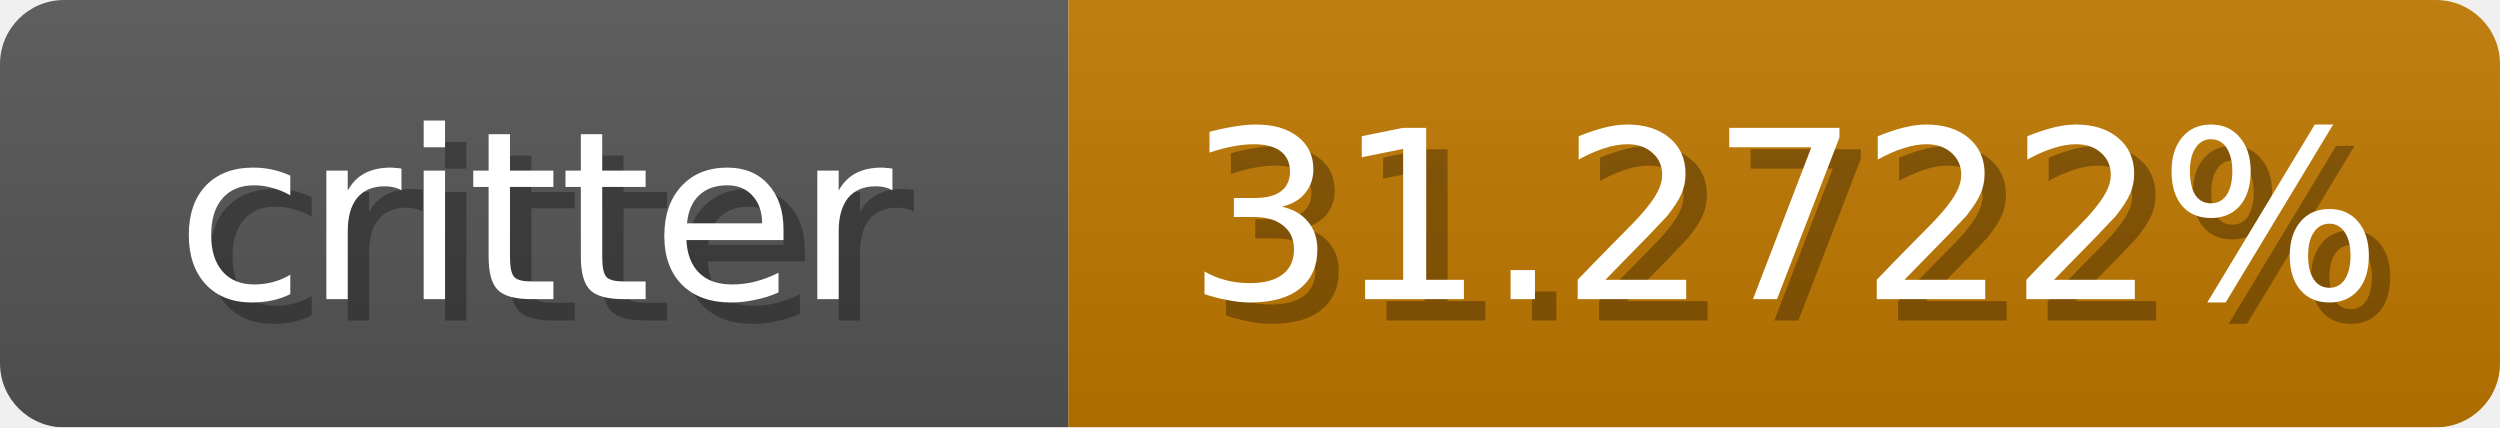
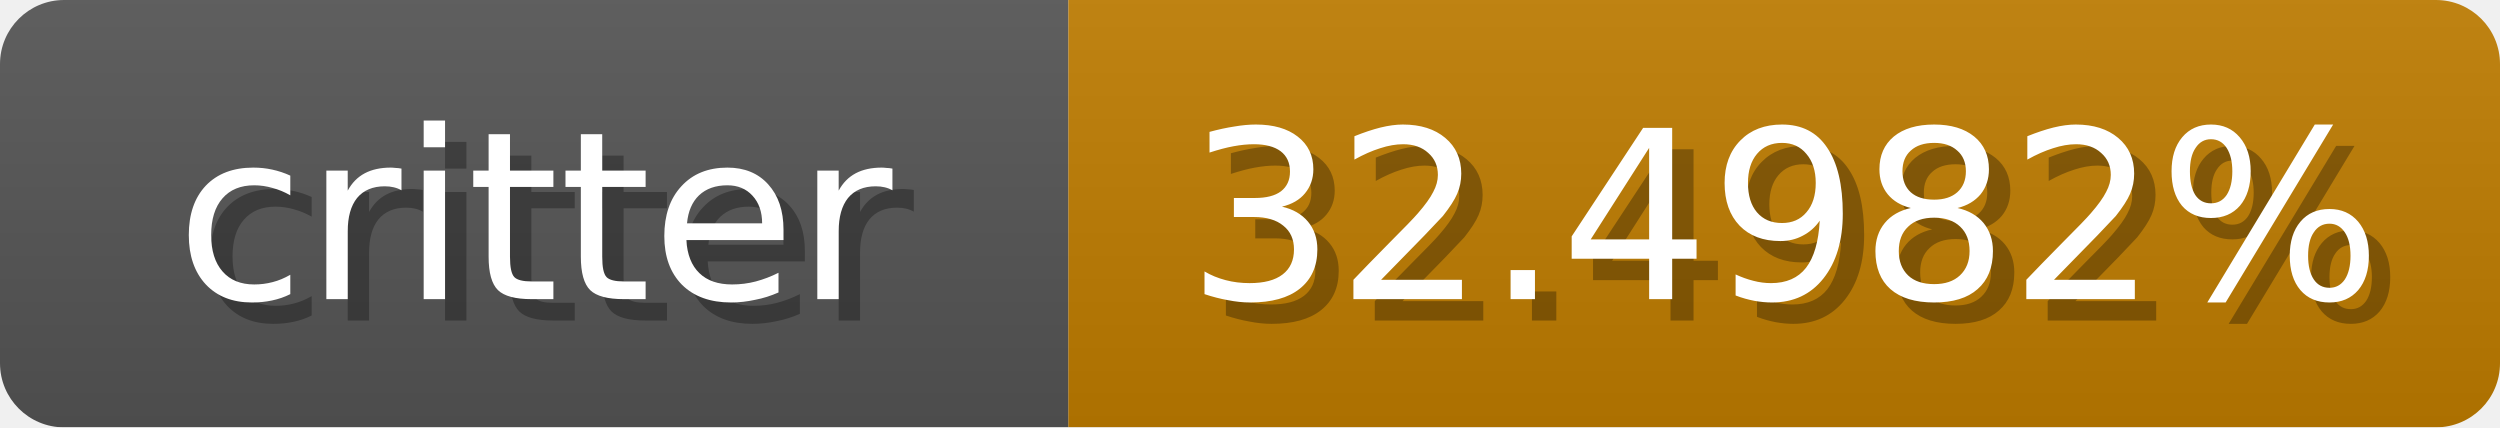
<svg xmlns="http://www.w3.org/2000/svg" width="117" height="20">
  <linearGradient id="b" x2="0" y2="100%">
    <stop offset="0" stop-color="#bbb" stop-opacity=".1" />
    <stop offset="1" stop-opacity=".1" />
  </linearGradient>
  <mask id="anybadge_1">
    <rect width="117" height="20" rx="3" fill="#fff" />
  </mask>
  <g mask="url(#anybadge_1)">
    <path fill="#555" d="M0 0h50v20H0z" />
-     <path fill="#c07800" d="M50 0h67v20H50z" />
+     <path fill="#c07d00" d="M50 0h67v20H50z" />
    <path fill="url(#b)" d="M0 0h117v20H0z" />
  </g>
  <g fill="#fff" text-anchor="middle" font-family="DejaVu Sans,Verdana,Geneva,sans-serif" font-size="11">
    <text x="26.0" y="15" fill="#010101" fill-opacity=".3">critter</text>
    <text x="25.0" y="14">critter</text>
  </g>
  <g fill="#fff" text-anchor="middle" font-family="DejaVu Sans,Verdana,Geneva,sans-serif" font-size="11">
-     <text x="84.5" y="15" fill="#010101" fill-opacity=".3">31.2722%</text>
-     <text x="83.5" y="14">31.2722%</text>
+     <text x="84.5" y="15" fill="#010101" fill-opacity=".3">32.4982%</text>
+     <text x="83.5" y="14">32.4982%</text>
  </g>
</svg>
